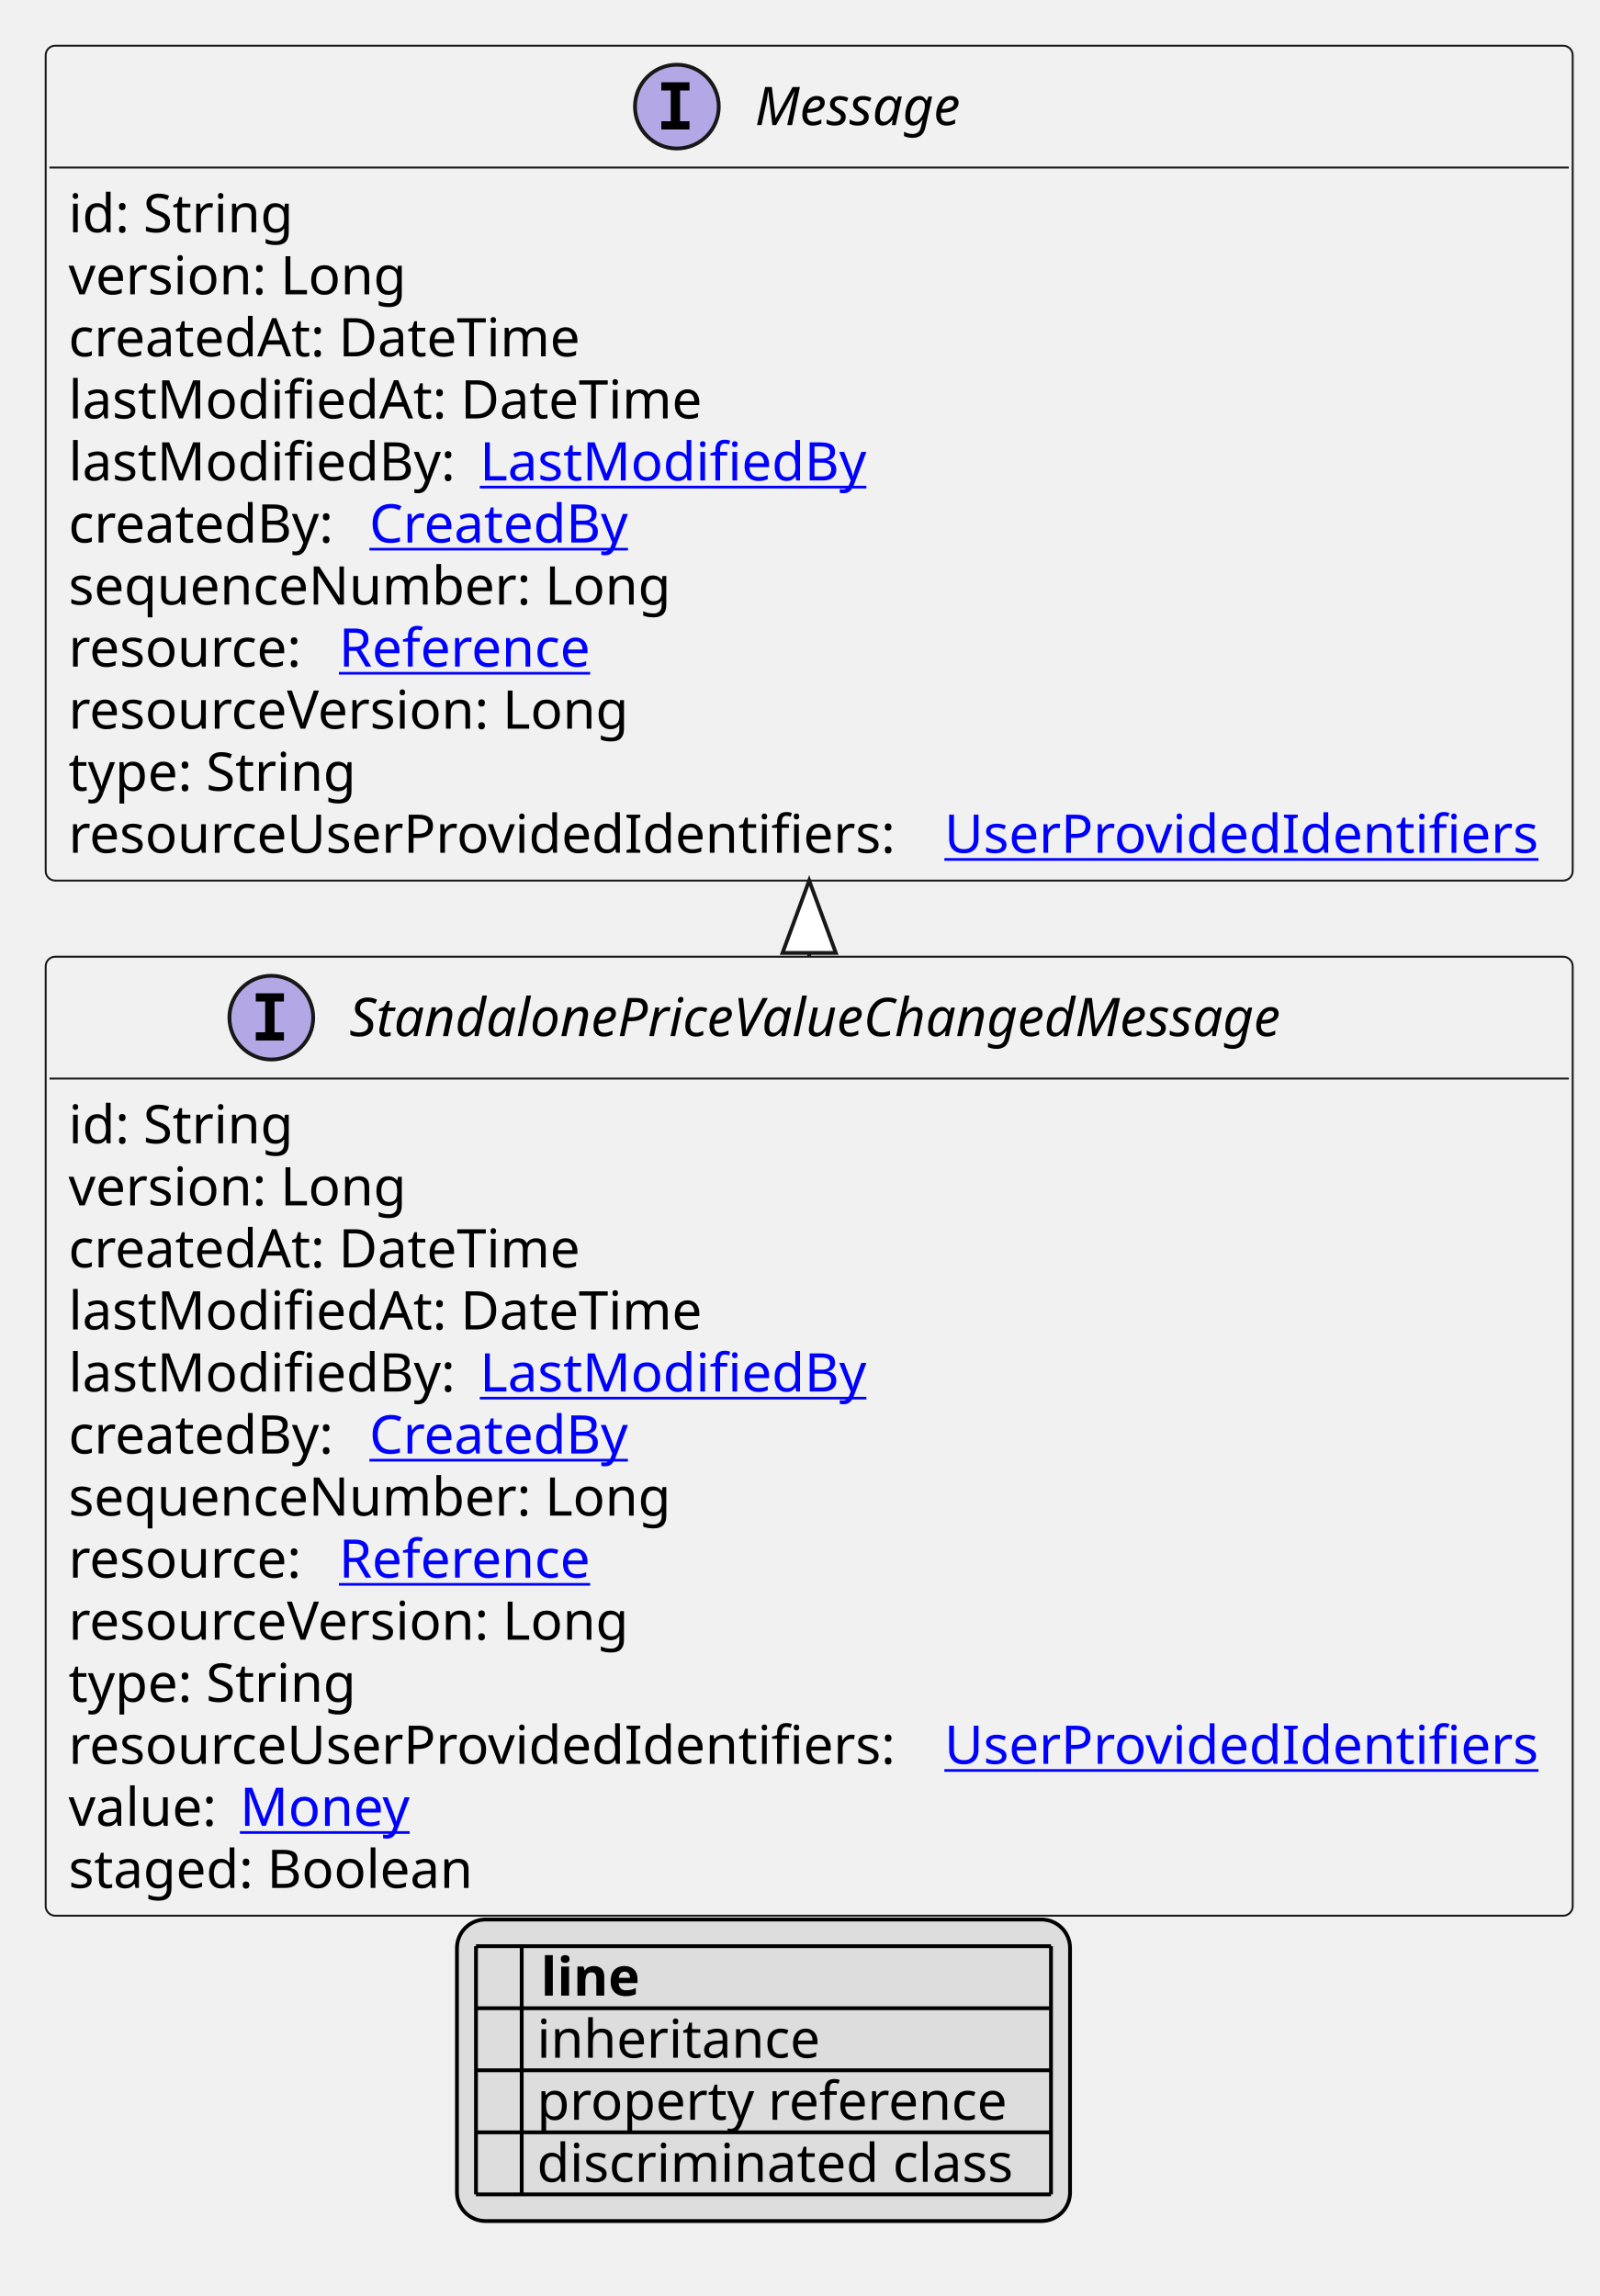
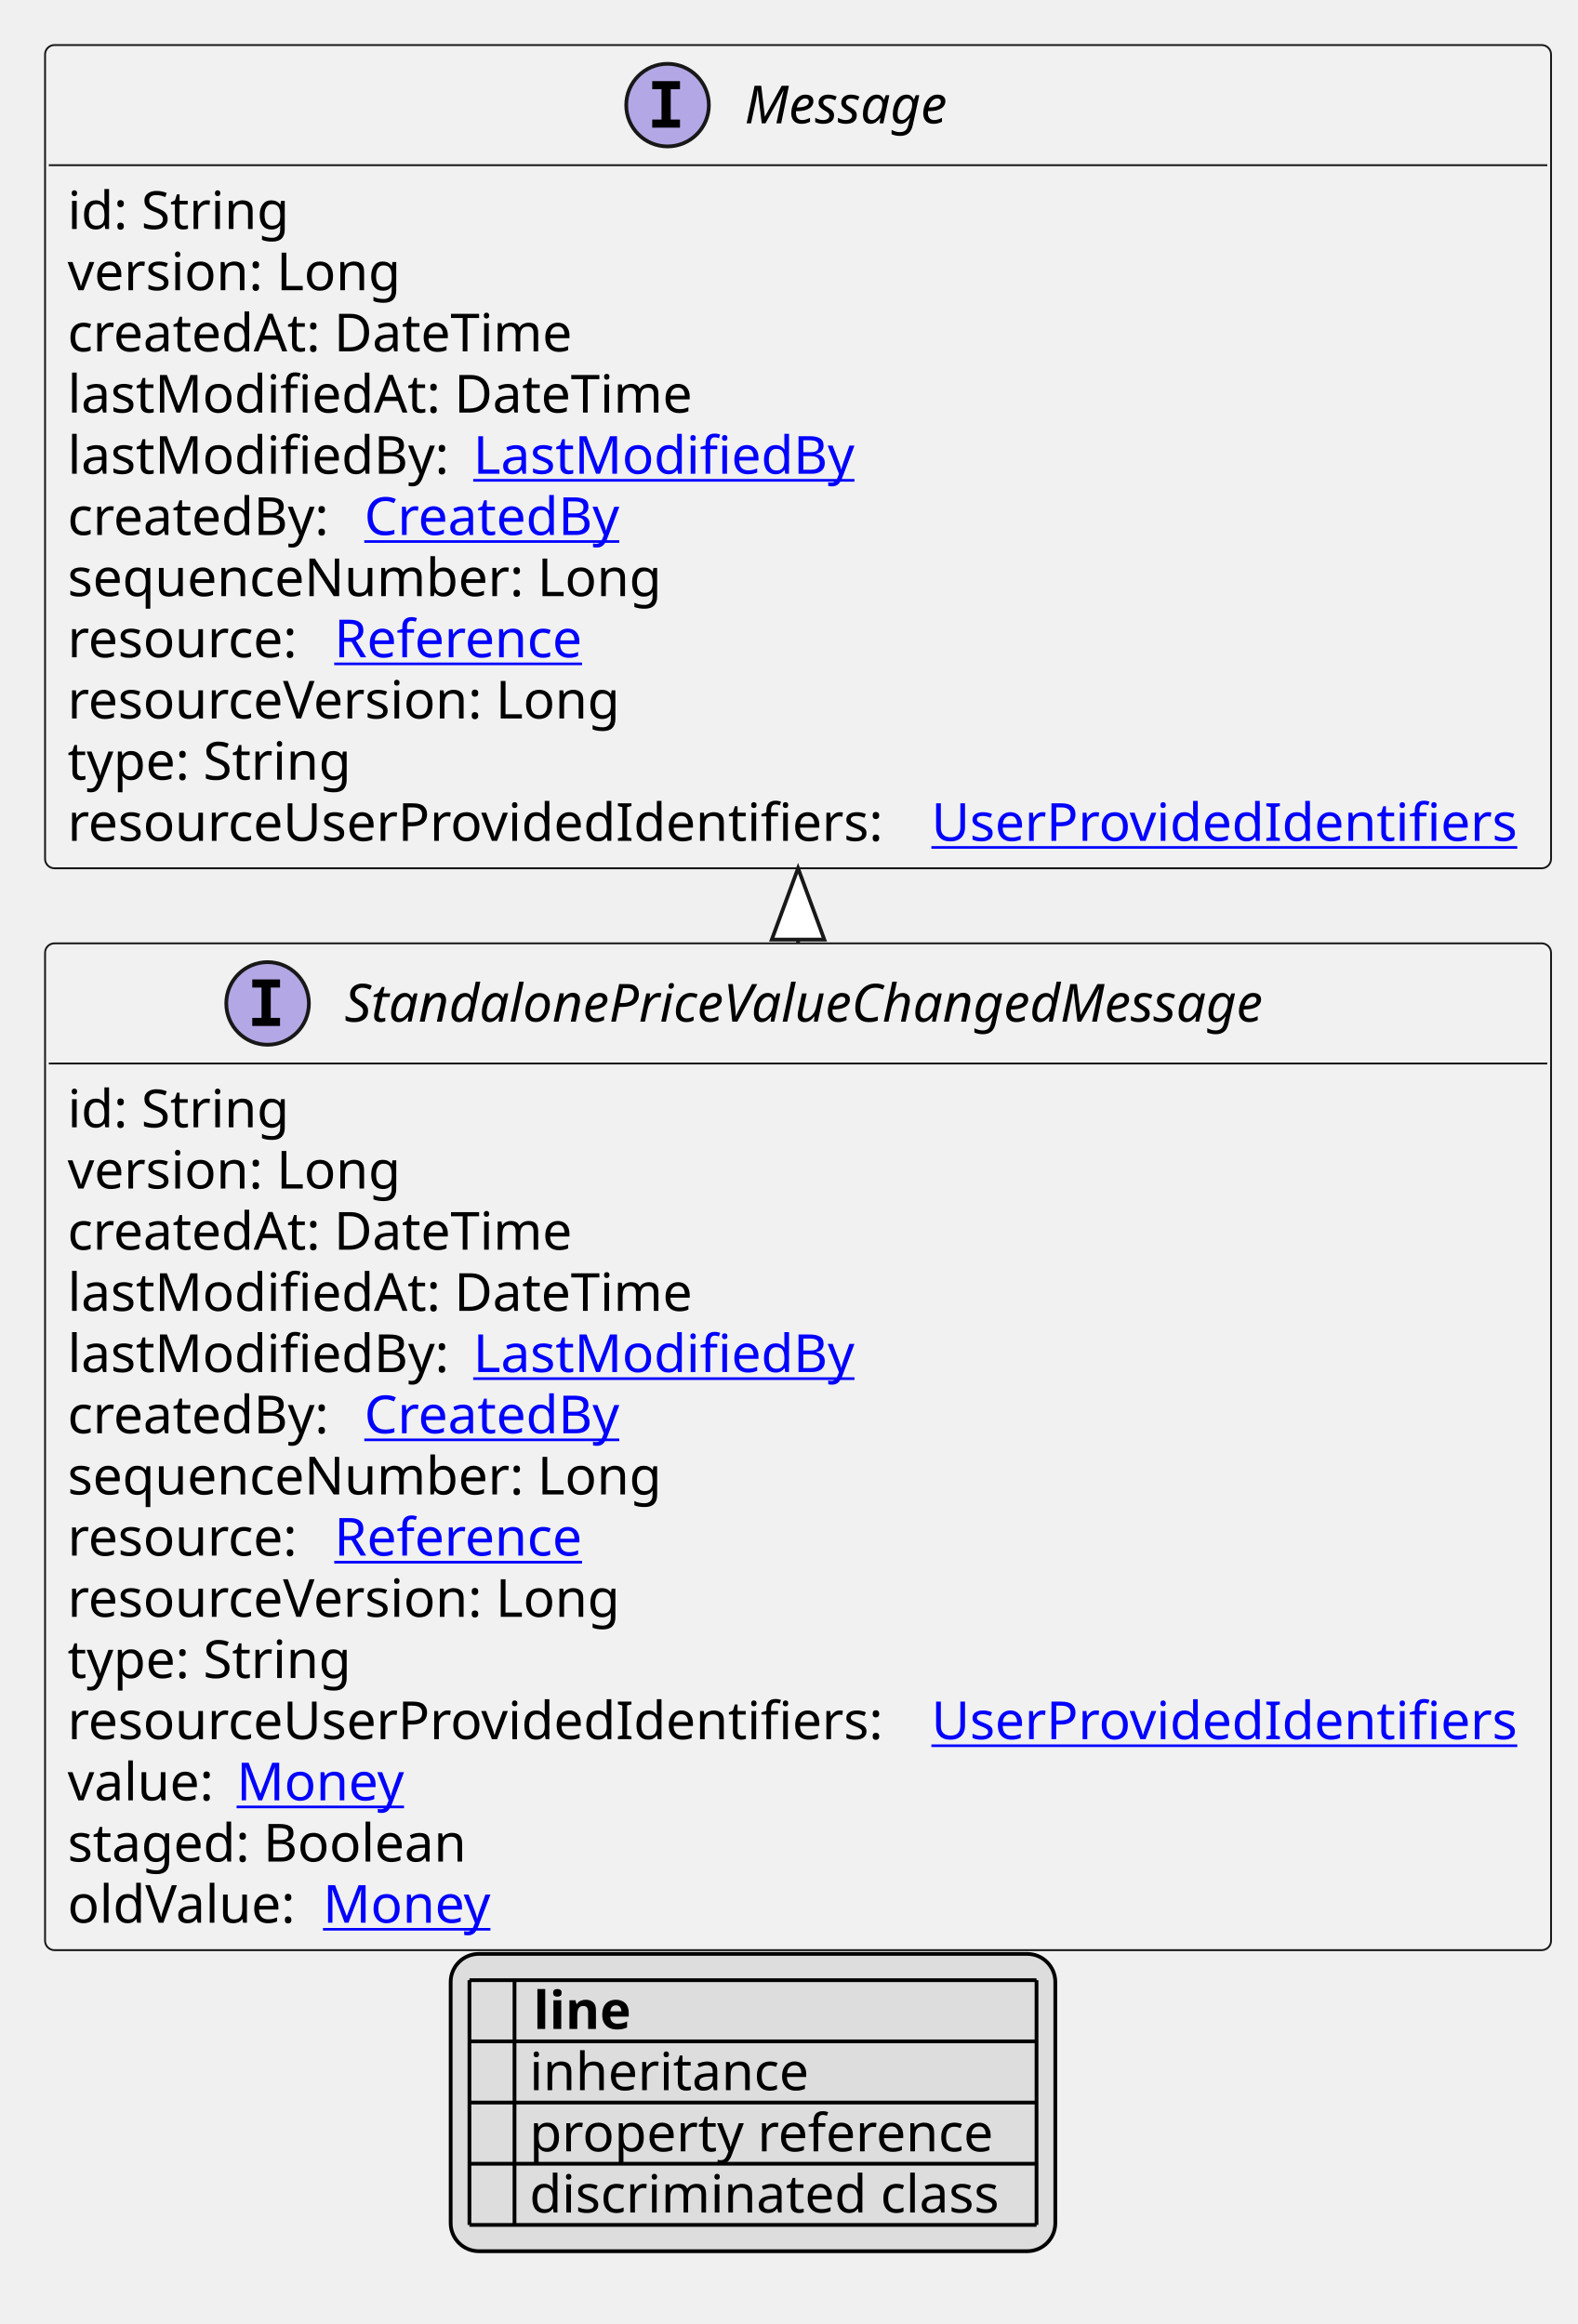
- <svg xmlns="http://www.w3.org/2000/svg" xmlns:xlink="http://www.w3.org/1999/xlink" contentStyleType="text/css" height="603px" preserveAspectRatio="none" style="width:420px;height:603px;background:#FFFFFF;" version="1.1" viewBox="0 0 420 603" width="420px" zoomAndPan="magnify">
+ <svg xmlns="http://www.w3.org/2000/svg" xmlns:xlink="http://www.w3.org/1999/xlink" contentStyleType="text/css" height="619px" preserveAspectRatio="none" style="width:420px;height:619px;background:#FFFFFF;" version="1.1" viewBox="0 0 420 619" width="420px" zoomAndPan="magnify">
  <defs>
-     <filter height="1" id="bn86aedykkxb70" width="1" x="0" y="0">
+     <filter height="1" id="b1p3cft231k07w0" width="1" x="0" y="0">
      <feFlood flood-color="#000000" result="flood" />
      <feComposite in="SourceGraphic" in2="flood" operator="over" />
    </filter>
-     <filter height="1" id="bn86aedykkxb71" width="1" x="0" y="0">
+     <filter height="1" id="b1p3cft231k07w1" width="1" x="0" y="0">
      <feFlood flood-color="#008000" result="flood" />
      <feComposite in="SourceGraphic" in2="flood" operator="over" />
    </filter>
-     <filter height="1" id="bn86aedykkxb72" width="1" x="0" y="0">
+     <filter height="1" id="b1p3cft231k07w2" width="1" x="0" y="0">
      <feFlood flood-color="#0000FF" result="flood" />
      <feComposite in="SourceGraphic" in2="flood" operator="over" />
    </filter>
  </defs>
  <g>
    <a href="StandalonePriceValueChangedMessage.svg" target="_top" title="StandalonePriceValueChangedMessage.svg" xlink:actuate="onRequest" xlink:href="StandalonePriceValueChangedMessage.svg" xlink:show="new" xlink:title="StandalonePriceValueChangedMessage.svg" xlink:type="simple">
      <g id="elem_StandalonePriceValueChangedMessage">
-         <rect codeLine="10" fill="#F1F1F1" height="251.859" id="StandalonePriceValueChangedMessage" rx="2.5" ry="2.5" style="stroke:#181818;stroke-width:0.5;" width="401" x="12" y="251.266" />
+         <rect codeLine="10" fill="#F1F1F1" height="268.156" id="StandalonePriceValueChangedMessage" rx="2.5" ry="2.5" style="stroke:#181818;stroke-width:0.5;" width="401" x="12" y="251.266" />
        <ellipse cx="71.25" cy="267.266" fill="#B4A7E5" rx="11" ry="11" style="stroke:#181818;stroke-width:1.0;" />
        <path d="M67.172,263.031 L67.172,260.875 L74.562,260.875 L74.562,263.031 L72.094,263.031 L72.094,271.109 L74.562,271.109 L74.562,273.266 L67.172,273.266 L67.172,271.109 L69.641,271.109 L69.641,263.031 L67.172,263.031 Z " fill="#000000" />
        <text fill="#000000" font-family="sans-serif" font-size="14" font-style="italic" lengthAdjust="spacing" textLength="274" x="91.75" y="272.112">StandalonePriceValueChangedMessage</text>
        <line style="stroke:#181818;stroke-width:0.5;" x1="13" x2="412" y1="283.266" y2="283.266" />
        <text fill="#000000" font-family="sans-serif" font-size="14" lengthAdjust="spacing" textLength="61" x="18" y="300.261">id: String</text>
        <text fill="#000000" font-family="sans-serif" font-size="14" lengthAdjust="spacing" textLength="93" x="18" y="316.558">version: Long</text>
        <text fill="#000000" font-family="sans-serif" font-size="14" lengthAdjust="spacing" textLength="143" x="18" y="332.854">createdAt: DateTime</text>
        <text fill="#000000" font-family="sans-serif" font-size="14" lengthAdjust="spacing" textLength="172" x="18" y="349.151">lastModifiedAt: DateTime</text>
        <text fill="#000000" font-family="sans-serif" font-size="14" lengthAdjust="spacing" textLength="104" x="18" y="365.448">lastModifiedBy:</text>
        <a href="LastModifiedBy.svg" target="_top" title="LastModifiedBy.svg" xlink:actuate="onRequest" xlink:href="LastModifiedBy.svg" xlink:show="new" xlink:title="LastModifiedBy.svg" xlink:type="simple">
          <text fill="#0000FF" font-family="sans-serif" font-size="14" lengthAdjust="spacing" text-decoration="underline" textLength="103" x="126" y="365.448">LastModifiedBy</text>
        </a>
        <text fill="#000000" font-family="sans-serif" font-size="14" lengthAdjust="spacing" textLength="75" x="18" y="381.745">createdBy:</text>
        <a href="CreatedBy.svg" target="_top" title="CreatedBy.svg" xlink:actuate="onRequest" xlink:href="CreatedBy.svg" xlink:show="new" xlink:title="CreatedBy.svg" xlink:type="simple">
          <text fill="#0000FF" font-family="sans-serif" font-size="14" lengthAdjust="spacing" text-decoration="underline" textLength="72" x="97" y="381.745">CreatedBy</text>
        </a>
        <text fill="#000000" font-family="sans-serif" font-size="14" lengthAdjust="spacing" textLength="168" x="18" y="398.042">sequenceNumber: Long</text>
        <text fill="#000000" font-family="sans-serif" font-size="14" lengthAdjust="spacing" textLength="67" x="18" y="414.339">resource:</text>
        <a href="Reference.svg" target="_top" title="Reference.svg" xlink:actuate="onRequest" xlink:href="Reference.svg" xlink:show="new" xlink:title="Reference.svg" xlink:type="simple">
          <text fill="#0000FF" font-family="sans-serif" font-size="14" lengthAdjust="spacing" text-decoration="underline" textLength="72" x="89" y="414.339">Reference</text>
        </a>
        <text fill="#000000" font-family="sans-serif" font-size="14" lengthAdjust="spacing" textLength="157" x="18" y="430.636">resourceVersion: Long</text>
        <text fill="#000000" font-family="sans-serif" font-size="14" lengthAdjust="spacing" textLength="79" x="18" y="446.933">type: String</text>
        <text fill="#000000" font-family="sans-serif" font-size="14" lengthAdjust="spacing" textLength="226" x="18" y="463.229">resourceUserProvidedIdentifiers:</text>
        <a href="UserProvidedIdentifiers.svg" target="_top" title="UserProvidedIdentifiers.svg" xlink:actuate="onRequest" xlink:href="UserProvidedIdentifiers.svg" xlink:show="new" xlink:title="UserProvidedIdentifiers.svg" xlink:type="simple">
          <text fill="#0000FF" font-family="sans-serif" font-size="14" lengthAdjust="spacing" text-decoration="underline" textLength="159" x="248" y="463.229">UserProvidedIdentifiers</text>
        </a>
        <text fill="#000000" font-family="sans-serif" font-size="14" lengthAdjust="spacing" textLength="41" x="18" y="479.526">value:</text>
        <a href="Money.svg" target="_top" title="Money.svg" xlink:actuate="onRequest" xlink:href="Money.svg" xlink:show="new" xlink:title="Money.svg" xlink:type="simple">
          <text fill="#0000FF" font-family="sans-serif" font-size="14" lengthAdjust="spacing" text-decoration="underline" textLength="46" x="63" y="479.526">Money</text>
        </a>
        <text fill="#000000" font-family="sans-serif" font-size="14" lengthAdjust="spacing" textLength="114" x="18" y="495.823">staged: Boolean</text>
+         <text fill="#000000" font-family="sans-serif" font-size="14" lengthAdjust="spacing" textLength="64" x="18" y="512.12">oldValue:</text>
+         <a href="Money.svg" target="_top" title="Money.svg" xlink:actuate="onRequest" xlink:href="Money.svg" xlink:show="new" xlink:title="Money.svg" xlink:type="simple">
+           <text fill="#0000FF" font-family="sans-serif" font-size="14" lengthAdjust="spacing" text-decoration="underline" textLength="46" x="86" y="512.12">Money</text>
+         </a>
      </g>
    </a>
    <a href="Message.svg" target="_top" title="Message.svg" xlink:actuate="onRequest" xlink:href="Message.svg" xlink:show="new" xlink:title="Message.svg" xlink:type="simple">
      <g id="elem_Message">
-         <rect codeLine="25" fill="#F1F1F1" height="219.266" id="Message" rx="2.5" ry="2.5" style="stroke:#181818;stroke-width:0.5;" width="401" x="12" y="12" />
+         <rect codeLine="26" fill="#F1F1F1" height="219.266" id="Message" rx="2.5" ry="2.5" style="stroke:#181818;stroke-width:0.5;" width="401" x="12" y="12" />
        <ellipse cx="177.75" cy="28" fill="#B4A7E5" rx="11" ry="11" style="stroke:#181818;stroke-width:1.0;" />
        <path d="M173.672,23.766 L173.672,21.609 L181.062,21.609 L181.062,23.766 L178.594,23.766 L178.594,31.844 L181.062,31.844 L181.062,34 L173.672,34 L173.672,31.844 L176.141,31.844 L176.141,23.766 L173.672,23.766 Z " fill="#000000" />
        <text fill="#000000" font-family="sans-serif" font-size="14" font-style="italic" lengthAdjust="spacing" textLength="61" x="198.25" y="32.847">Message</text>
        <line style="stroke:#181818;stroke-width:0.5;" x1="13" x2="412" y1="44" y2="44" />
        <text fill="#000000" font-family="sans-serif" font-size="14" lengthAdjust="spacing" textLength="61" x="18" y="60.995">id: String</text>
        <text fill="#000000" font-family="sans-serif" font-size="14" lengthAdjust="spacing" textLength="93" x="18" y="77.292">version: Long</text>
        <text fill="#000000" font-family="sans-serif" font-size="14" lengthAdjust="spacing" textLength="143" x="18" y="93.589">createdAt: DateTime</text>
        <text fill="#000000" font-family="sans-serif" font-size="14" lengthAdjust="spacing" textLength="172" x="18" y="109.886">lastModifiedAt: DateTime</text>
        <text fill="#000000" font-family="sans-serif" font-size="14" lengthAdjust="spacing" textLength="104" x="18" y="126.183">lastModifiedBy:</text>
        <a href="LastModifiedBy.svg" target="_top" title="LastModifiedBy.svg" xlink:actuate="onRequest" xlink:href="LastModifiedBy.svg" xlink:show="new" xlink:title="LastModifiedBy.svg" xlink:type="simple">
          <text fill="#0000FF" font-family="sans-serif" font-size="14" lengthAdjust="spacing" text-decoration="underline" textLength="103" x="126" y="126.183">LastModifiedBy</text>
        </a>
        <text fill="#000000" font-family="sans-serif" font-size="14" lengthAdjust="spacing" textLength="75" x="18" y="142.48">createdBy:</text>
        <a href="CreatedBy.svg" target="_top" title="CreatedBy.svg" xlink:actuate="onRequest" xlink:href="CreatedBy.svg" xlink:show="new" xlink:title="CreatedBy.svg" xlink:type="simple">
          <text fill="#0000FF" font-family="sans-serif" font-size="14" lengthAdjust="spacing" text-decoration="underline" textLength="72" x="97" y="142.48">CreatedBy</text>
        </a>
        <text fill="#000000" font-family="sans-serif" font-size="14" lengthAdjust="spacing" textLength="168" x="18" y="158.776">sequenceNumber: Long</text>
        <text fill="#000000" font-family="sans-serif" font-size="14" lengthAdjust="spacing" textLength="67" x="18" y="175.073">resource:</text>
        <a href="Reference.svg" target="_top" title="Reference.svg" xlink:actuate="onRequest" xlink:href="Reference.svg" xlink:show="new" xlink:title="Reference.svg" xlink:type="simple">
          <text fill="#0000FF" font-family="sans-serif" font-size="14" lengthAdjust="spacing" text-decoration="underline" textLength="72" x="89" y="175.073">Reference</text>
        </a>
        <text fill="#000000" font-family="sans-serif" font-size="14" lengthAdjust="spacing" textLength="157" x="18" y="191.37">resourceVersion: Long</text>
        <text fill="#000000" font-family="sans-serif" font-size="14" lengthAdjust="spacing" textLength="79" x="18" y="207.667">type: String</text>
        <text fill="#000000" font-family="sans-serif" font-size="14" lengthAdjust="spacing" textLength="226" x="18" y="223.964">resourceUserProvidedIdentifiers:</text>
        <a href="UserProvidedIdentifiers.svg" target="_top" title="UserProvidedIdentifiers.svg" xlink:actuate="onRequest" xlink:href="UserProvidedIdentifiers.svg" xlink:show="new" xlink:title="UserProvidedIdentifiers.svg" xlink:type="simple">
          <text fill="#0000FF" font-family="sans-serif" font-size="14" lengthAdjust="spacing" text-decoration="underline" textLength="159" x="248" y="223.964">UserProvidedIdentifiers</text>
        </a>
      </g>
    </a>
    <line style="stroke:#181818;stroke-width:1.0;" x1="212.5" x2="212.5" y1="231.266" y2="251.266" />
    <polygon fill="#FFFFFF" points="212.5,231.266,205.5,250.266,219.5,250.266,212.5,231.266" style="stroke:#181818;stroke-width:1.0;" />
-     <rect fill="#DDDDDD" height="79.188" id="_legend" rx="7.5" ry="7.5" style="stroke:#000000;stroke-width:1.0;" width="161" x="120" y="504.125" />
-     <text fill="#000000" font-family="sans-serif" font-size="14" font-weight="bold" lengthAdjust="spacing" textLength="5" x="125" y="524.12"> </text>
-     <text fill="#000000" font-family="sans-serif" font-size="14" font-weight="bold" lengthAdjust="spacing" textLength="28" x="142" y="524.12">line</text>
-     <text fill="#000000" filter="url(#bn86aedykkxb70)" font-family="sans-serif" font-size="14" lengthAdjust="spacing" textLength="12" x="125" y="540.417">   </text>
-     <text fill="#000000" font-family="sans-serif" font-size="14" lengthAdjust="spacing" textLength="77" x="141" y="540.417">inheritance</text>
-     <text fill="#000000" filter="url(#bn86aedykkxb71)" font-family="sans-serif" font-size="14" lengthAdjust="spacing" textLength="12" x="125" y="556.714">   </text>
-     <text fill="#000000" font-family="sans-serif" font-size="14" lengthAdjust="spacing" textLength="129" x="141" y="556.714">property reference</text>
-     <text fill="#000000" filter="url(#bn86aedykkxb72)" font-family="sans-serif" font-size="14" lengthAdjust="spacing" textLength="12" x="125" y="573.011">   </text>
-     <text fill="#000000" font-family="sans-serif" font-size="14" lengthAdjust="spacing" textLength="131" x="141" y="573.011">discriminated class</text>
-     <line style="stroke:#000000;stroke-width:1.0;" x1="125" x2="276" y1="511.125" y2="511.125" />
+     <rect fill="#DDDDDD" height="79.188" id="_legend" rx="7.5" ry="7.5" style="stroke:#000000;stroke-width:1.0;" width="161" x="120" y="520.422" />
+     <text fill="#000000" font-family="sans-serif" font-size="14" font-weight="bold" lengthAdjust="spacing" textLength="5" x="125" y="540.417"> </text>
+     <text fill="#000000" font-family="sans-serif" font-size="14" font-weight="bold" lengthAdjust="spacing" textLength="28" x="142" y="540.417">line</text>
+     <text fill="#000000" filter="url(#b1p3cft231k07w0)" font-family="sans-serif" font-size="14" lengthAdjust="spacing" textLength="12" x="125" y="556.714">   </text>
+     <text fill="#000000" font-family="sans-serif" font-size="14" lengthAdjust="spacing" textLength="77" x="141" y="556.714">inheritance</text>
+     <text fill="#000000" filter="url(#b1p3cft231k07w1)" font-family="sans-serif" font-size="14" lengthAdjust="spacing" textLength="12" x="125" y="573.011">   </text>
+     <text fill="#000000" font-family="sans-serif" font-size="14" lengthAdjust="spacing" textLength="129" x="141" y="573.011">property reference</text>
+     <text fill="#000000" filter="url(#b1p3cft231k07w2)" font-family="sans-serif" font-size="14" lengthAdjust="spacing" textLength="12" x="125" y="589.308">   </text>
+     <text fill="#000000" font-family="sans-serif" font-size="14" lengthAdjust="spacing" textLength="131" x="141" y="589.308">discriminated class</text>
    <line style="stroke:#000000;stroke-width:1.0;" x1="125" x2="276" y1="527.422" y2="527.422" />
    <line style="stroke:#000000;stroke-width:1.0;" x1="125" x2="276" y1="543.719" y2="543.719" />
    <line style="stroke:#000000;stroke-width:1.0;" x1="125" x2="276" y1="560.016" y2="560.016" />
    <line style="stroke:#000000;stroke-width:1.0;" x1="125" x2="276" y1="576.312" y2="576.312" />
-     <line style="stroke:#000000;stroke-width:1.0;" x1="125" x2="125" y1="511.125" y2="576.312" />
-     <line style="stroke:#000000;stroke-width:1.0;" x1="137" x2="137" y1="511.125" y2="576.312" />
-     <line style="stroke:#000000;stroke-width:1.0;" x1="276" x2="276" y1="511.125" y2="576.312" />
+     <line style="stroke:#000000;stroke-width:1.0;" x1="125" x2="276" y1="592.609" y2="592.609" />
+     <line style="stroke:#000000;stroke-width:1.0;" x1="125" x2="125" y1="527.422" y2="592.609" />
+     <line style="stroke:#000000;stroke-width:1.0;" x1="137" x2="137" y1="527.422" y2="592.609" />
+     <line style="stroke:#000000;stroke-width:1.0;" x1="276" x2="276" y1="527.422" y2="592.609" />
  </g>
</svg>
